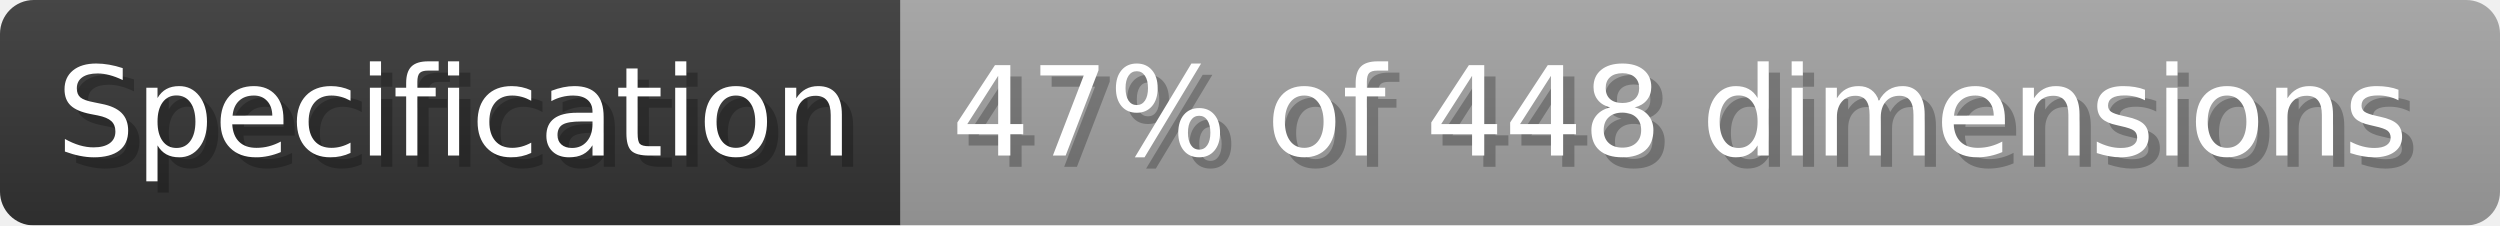
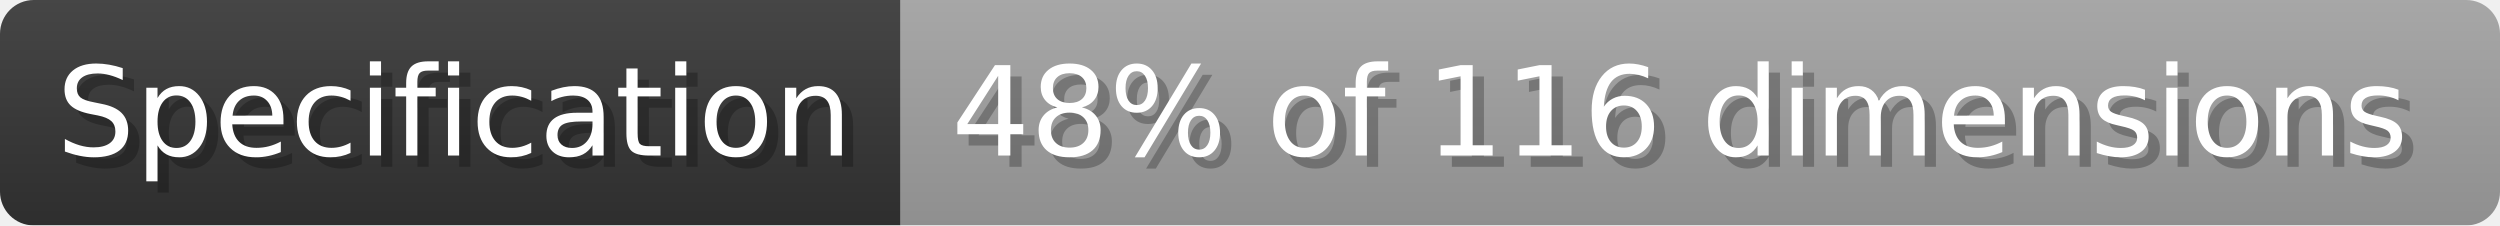
- <svg xmlns="http://www.w3.org/2000/svg" width="221.8" height="20" viewBox="0 0 2218 200" role="img" aria-label="Specification: 47% of 448 dimensions">
+ <svg xmlns="http://www.w3.org/2000/svg" width="221.8" height="20" viewBox="0 0 2218 200" role="img" aria-label="Specification: 48% of 116 dimensions">
  <linearGradient id="a" x2="0" y2="100%">
    <stop offset="0" stop-opacity=".1" stop-color="#EEE" />
    <stop offset="1" stop-opacity=".1" />
  </linearGradient>
  <mask id="m">
    <rect width="2218" height="200" rx="30" fill="#FFF" />
  </mask>
  <g mask="url(#m)">
    <rect width="799" height="200" fill="#333" />
    <rect width="1419" height="200" fill="#9f9f9f" x="799" />
    <rect width="2218" height="200" fill="url(#a)" />
  </g>
  <g aria-hidden="true" fill="#fff" text-anchor="start" font-family="Verdana,DejaVu Sans,sans-serif" font-size="110">
    <text x="60" y="148" textLength="699" fill="#000" opacity="0.25">Specification</text>
    <text x="50" y="138" textLength="699">Specification</text>
-     <text x="854" y="148" textLength="1319" fill="#000" opacity="0.25">47% of 448 dimensions</text>
-     <text x="844" y="138" textLength="1319">47% of 448 dimensions</text>
+     <text x="854" y="148" textLength="1319" fill="#000" opacity="0.25">48% of 116 dimensions</text>
+     <text x="844" y="138" textLength="1319">48% of 116 dimensions</text>
  </g>
</svg>
